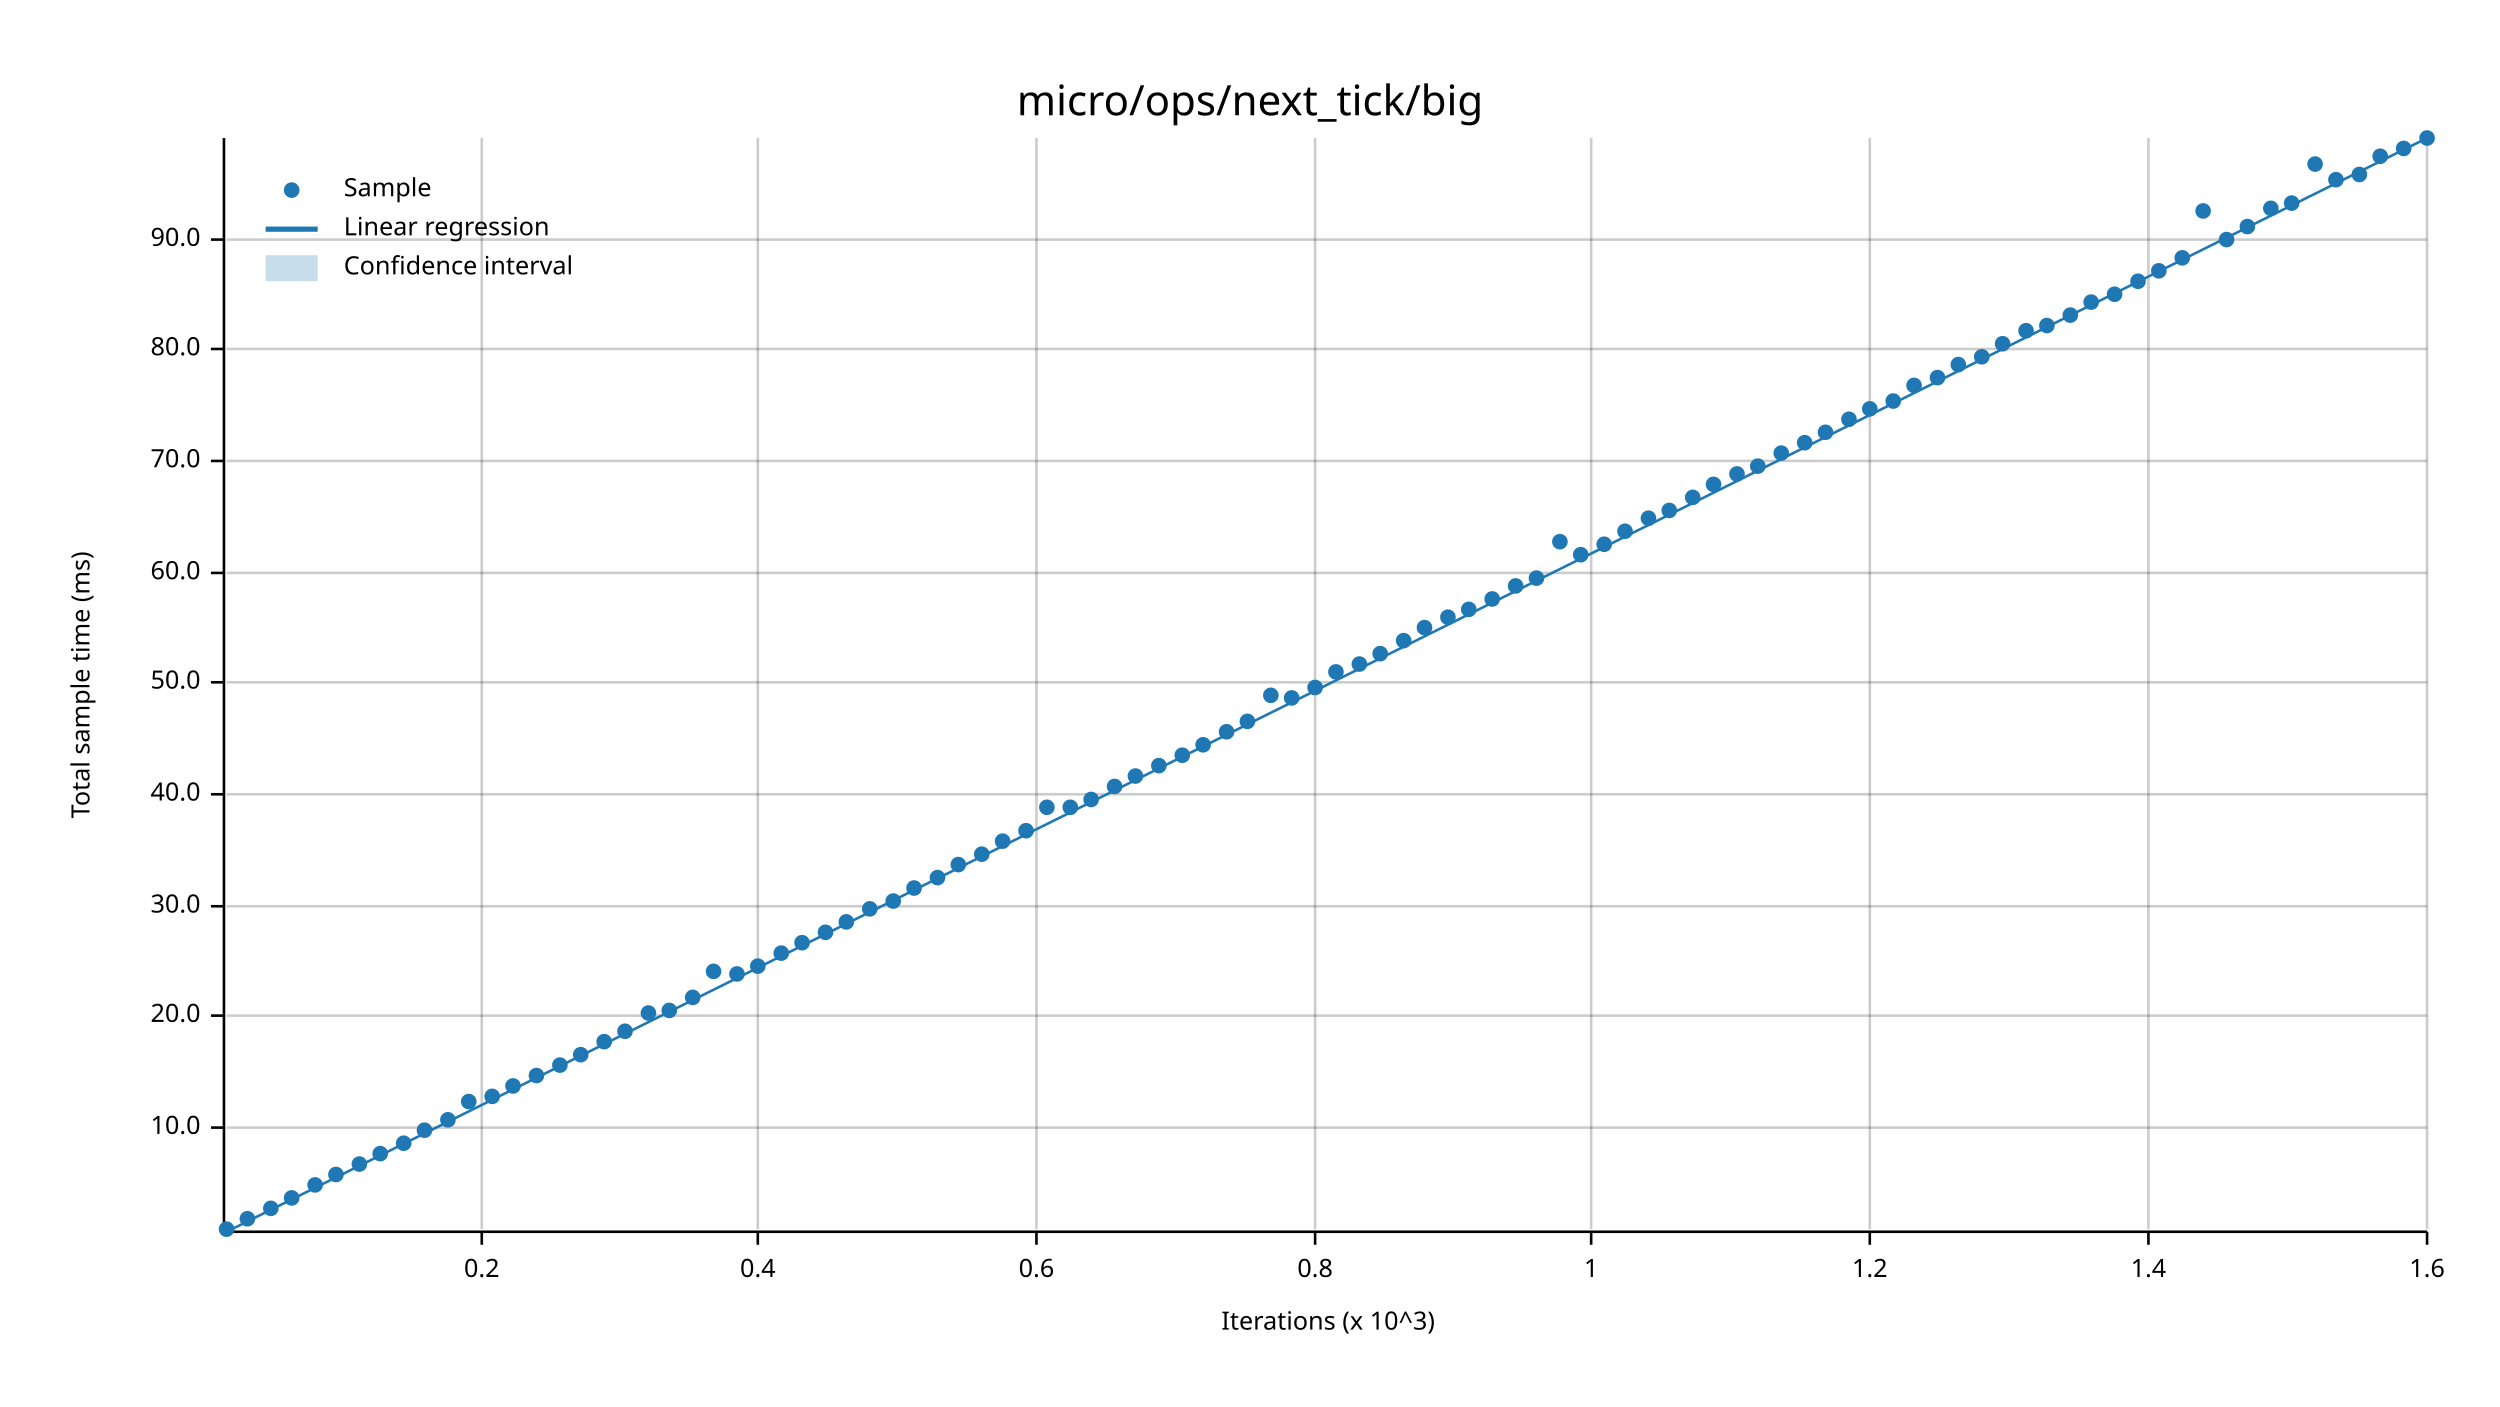
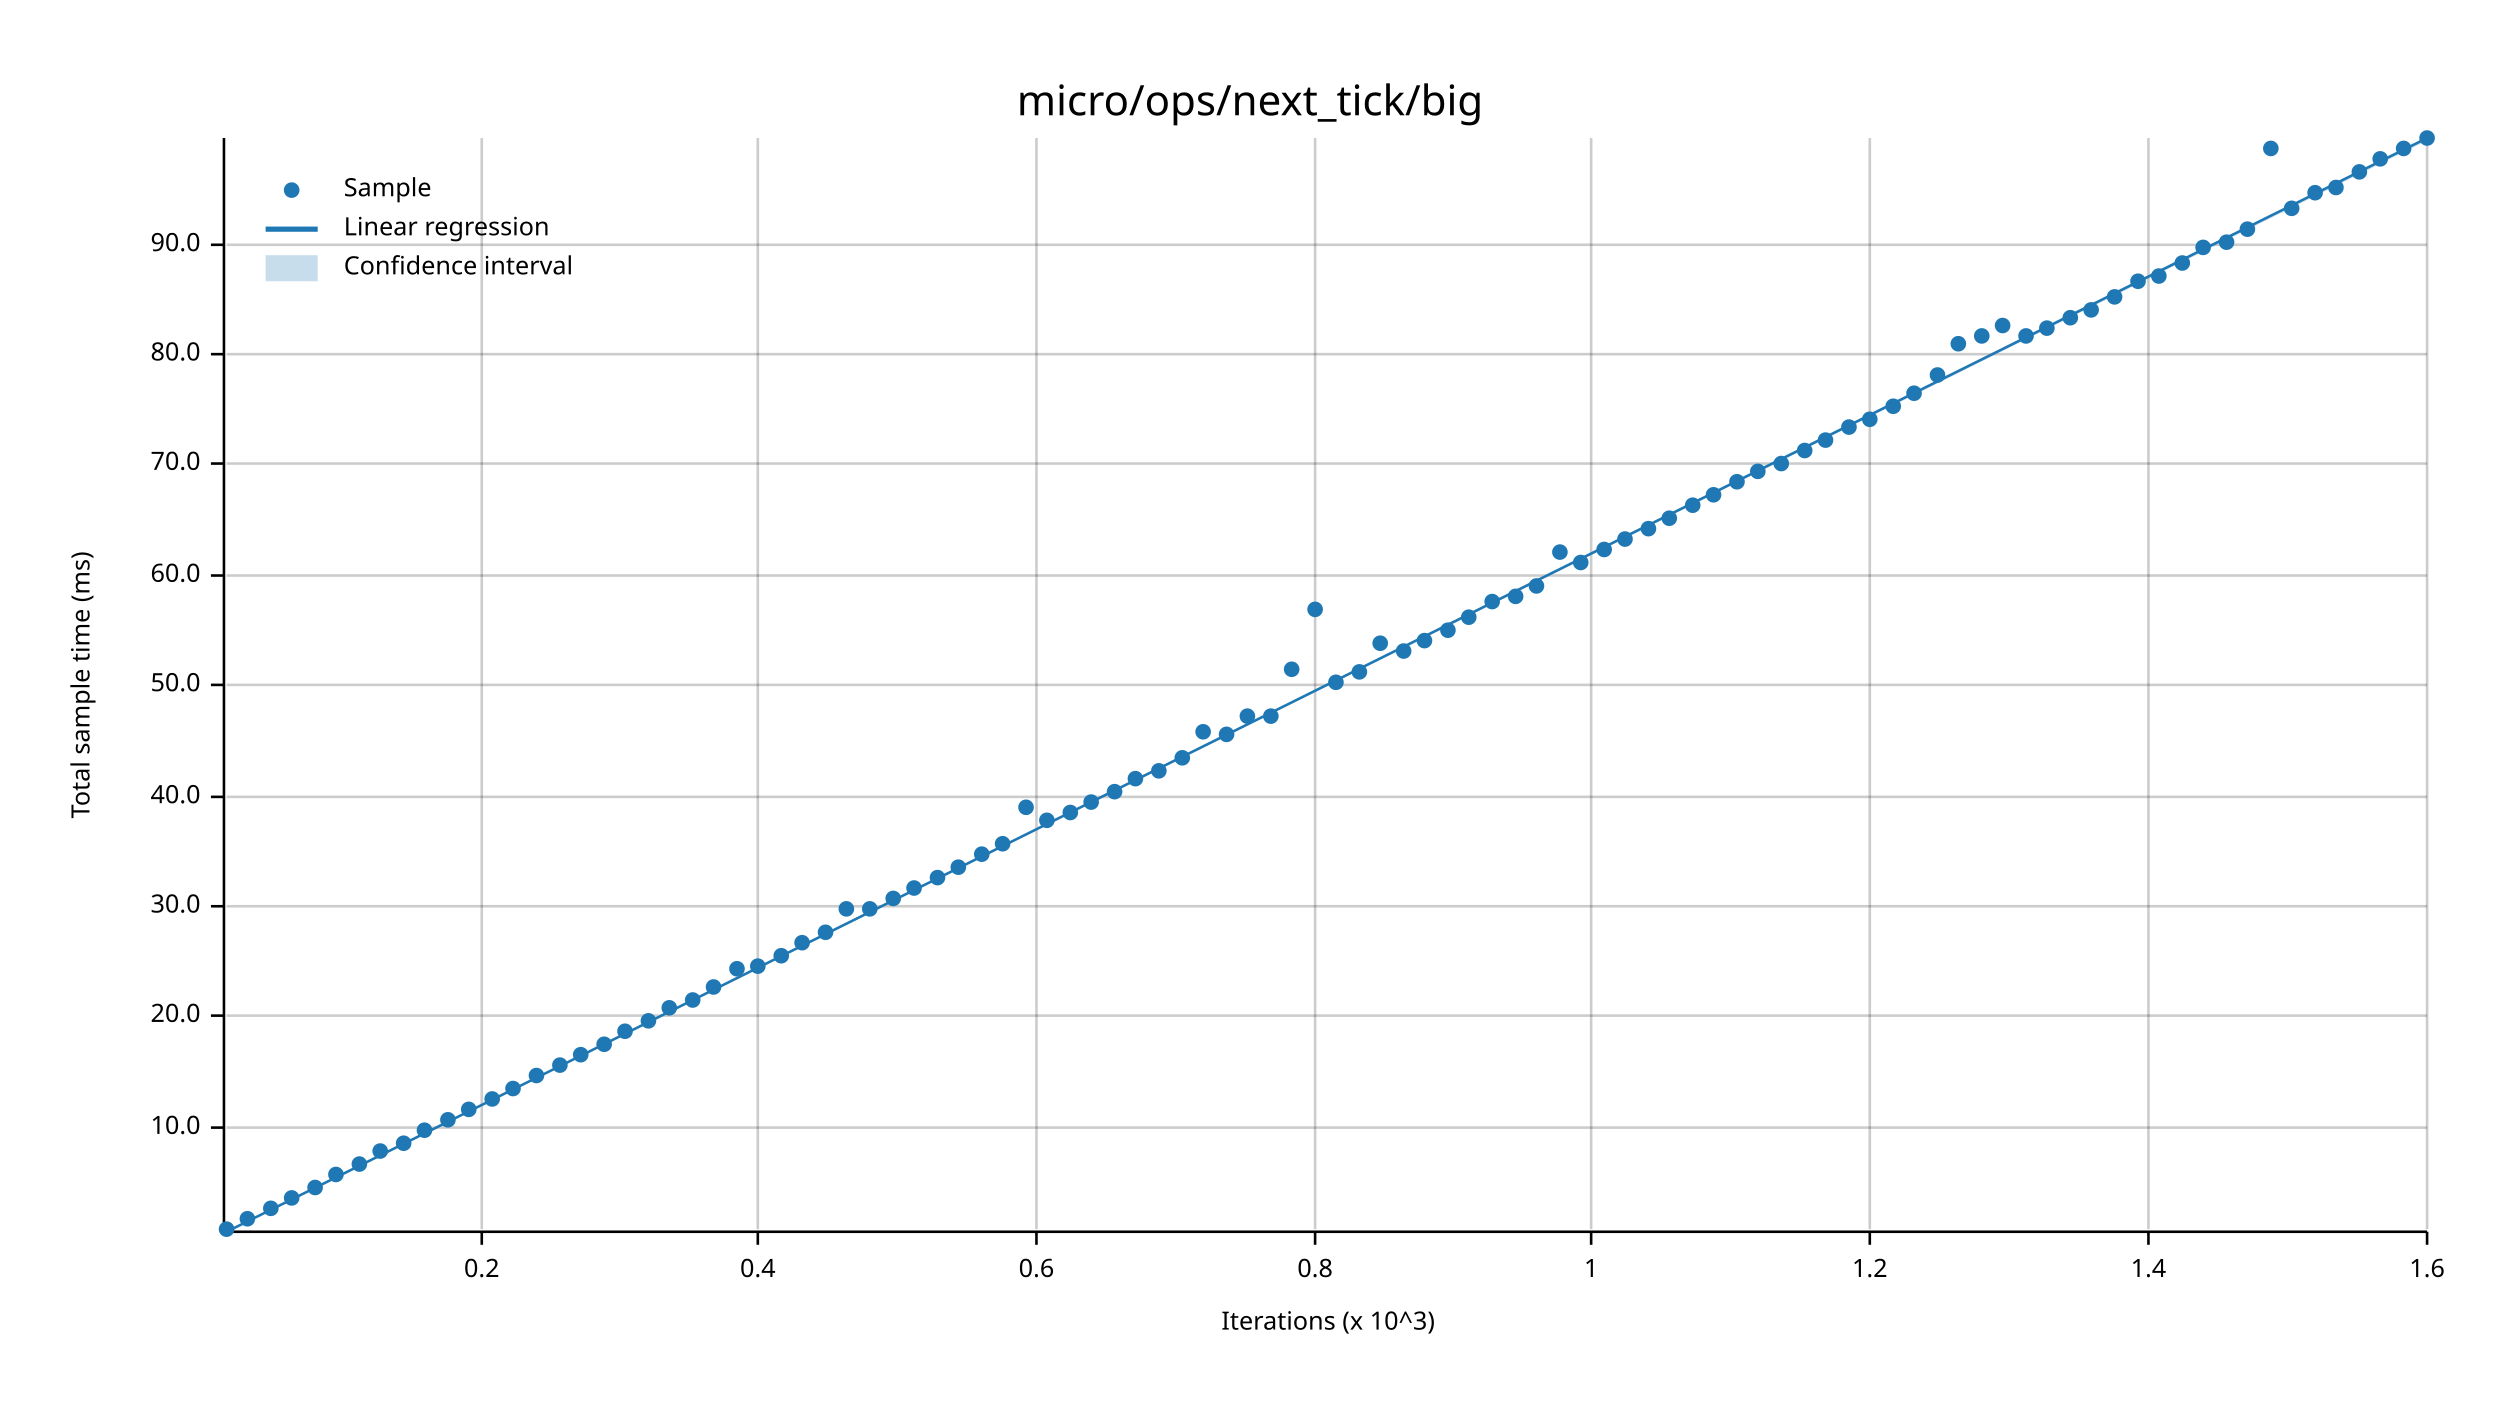
<svg xmlns="http://www.w3.org/2000/svg" width="960" height="540" viewBox="0 0 960 540">
  <text x="480" y="32" dy="0.76em" text-anchor="middle" font-family="sans-serif" font-size="16.129" opacity="1" fill="#000000">
micro/ops/next_tick/big
</text>
  <text x="27" y="263" dy="0.76em" text-anchor="middle" font-family="sans-serif" font-size="9.677" opacity="1" fill="#000000" transform="rotate(270, 27, 263)">
Total sample time (ms)
</text>
  <text x="510" y="513" dy="-0.5ex" text-anchor="middle" font-family="sans-serif" font-size="9.677" opacity="1" fill="#000000">
Iterations (x 10^3)
</text>
  <line opacity="0.2" stroke="#000000" stroke-width="1" x1="185" y1="472" x2="185" y2="53" />
  <line opacity="0.2" stroke="#000000" stroke-width="1" x1="291" y1="472" x2="291" y2="53" />
  <line opacity="0.2" stroke="#000000" stroke-width="1" x1="398" y1="472" x2="398" y2="53" />
  <line opacity="0.2" stroke="#000000" stroke-width="1" x1="505" y1="472" x2="505" y2="53" />
  <line opacity="0.2" stroke="#000000" stroke-width="1" x1="611" y1="472" x2="611" y2="53" />
  <line opacity="0.2" stroke="#000000" stroke-width="1" x1="718" y1="472" x2="718" y2="53" />
  <line opacity="0.2" stroke="#000000" stroke-width="1" x1="825" y1="472" x2="825" y2="53" />
  <line opacity="0.2" stroke="#000000" stroke-width="1" x1="932" y1="472" x2="932" y2="53" />
  <line opacity="0.2" stroke="#000000" stroke-width="1" x1="87" y1="433" x2="932" y2="433" />
  <line opacity="0.2" stroke="#000000" stroke-width="1" x1="87" y1="390" x2="932" y2="390" />
  <line opacity="0.2" stroke="#000000" stroke-width="1" x1="87" y1="348" x2="932" y2="348" />
-   <line opacity="0.2" stroke="#000000" stroke-width="1" x1="87" y1="305" x2="932" y2="305" />
-   <line opacity="0.2" stroke="#000000" stroke-width="1" x1="87" y1="262" x2="932" y2="262" />
-   <line opacity="0.2" stroke="#000000" stroke-width="1" x1="87" y1="220" x2="932" y2="220" />
-   <line opacity="0.2" stroke="#000000" stroke-width="1" x1="87" y1="177" x2="932" y2="177" />
-   <line opacity="0.2" stroke="#000000" stroke-width="1" x1="87" y1="134" x2="932" y2="134" />
-   <line opacity="0.2" stroke="#000000" stroke-width="1" x1="87" y1="92" x2="932" y2="92" />
+   <line opacity="0.2" stroke="#000000" stroke-width="1" x1="87" y1="306" x2="932" y2="306" />
+   <line opacity="0.2" stroke="#000000" stroke-width="1" x1="87" y1="263" x2="932" y2="263" />
+   <line opacity="0.2" stroke="#000000" stroke-width="1" x1="87" y1="221" x2="932" y2="221" />
+   <line opacity="0.2" stroke="#000000" stroke-width="1" x1="87" y1="178" x2="932" y2="178" />
+   <line opacity="0.2" stroke="#000000" stroke-width="1" x1="87" y1="136" x2="932" y2="136" />
+   <line opacity="0.2" stroke="#000000" stroke-width="1" x1="87" y1="94" x2="932" y2="94" />
  <polyline fill="none" opacity="1" stroke="#000000" stroke-width="1" points="86,53 86,472 " />
  <text x="77" y="433" dy="0.5ex" text-anchor="end" font-family="sans-serif" font-size="9.677" opacity="1" fill="#000000">
10.0
</text>
  <polyline fill="none" opacity="1" stroke="#000000" stroke-width="1" points="81,433 86,433 " />
  <text x="77" y="390" dy="0.5ex" text-anchor="end" font-family="sans-serif" font-size="9.677" opacity="1" fill="#000000">
20.0
</text>
  <polyline fill="none" opacity="1" stroke="#000000" stroke-width="1" points="81,390 86,390 " />
  <text x="77" y="348" dy="0.5ex" text-anchor="end" font-family="sans-serif" font-size="9.677" opacity="1" fill="#000000">
30.0
</text>
  <polyline fill="none" opacity="1" stroke="#000000" stroke-width="1" points="81,348 86,348 " />
-   <text x="77" y="305" dy="0.5ex" text-anchor="end" font-family="sans-serif" font-size="9.677" opacity="1" fill="#000000">
+   <text x="77" y="306" dy="0.5ex" text-anchor="end" font-family="sans-serif" font-size="9.677" opacity="1" fill="#000000">
40.0
</text>
-   <polyline fill="none" opacity="1" stroke="#000000" stroke-width="1" points="81,305 86,305 " />
-   <text x="77" y="262" dy="0.5ex" text-anchor="end" font-family="sans-serif" font-size="9.677" opacity="1" fill="#000000">
+   <polyline fill="none" opacity="1" stroke="#000000" stroke-width="1" points="81,306 86,306 " />
+   <text x="77" y="263" dy="0.5ex" text-anchor="end" font-family="sans-serif" font-size="9.677" opacity="1" fill="#000000">
50.0
</text>
-   <polyline fill="none" opacity="1" stroke="#000000" stroke-width="1" points="81,262 86,262 " />
-   <text x="77" y="220" dy="0.5ex" text-anchor="end" font-family="sans-serif" font-size="9.677" opacity="1" fill="#000000">
+   <polyline fill="none" opacity="1" stroke="#000000" stroke-width="1" points="81,263 86,263 " />
+   <text x="77" y="221" dy="0.5ex" text-anchor="end" font-family="sans-serif" font-size="9.677" opacity="1" fill="#000000">
60.0
</text>
-   <polyline fill="none" opacity="1" stroke="#000000" stroke-width="1" points="81,220 86,220 " />
-   <text x="77" y="177" dy="0.5ex" text-anchor="end" font-family="sans-serif" font-size="9.677" opacity="1" fill="#000000">
+   <polyline fill="none" opacity="1" stroke="#000000" stroke-width="1" points="81,221 86,221 " />
+   <text x="77" y="178" dy="0.5ex" text-anchor="end" font-family="sans-serif" font-size="9.677" opacity="1" fill="#000000">
70.0
</text>
-   <polyline fill="none" opacity="1" stroke="#000000" stroke-width="1" points="81,177 86,177 " />
-   <text x="77" y="134" dy="0.5ex" text-anchor="end" font-family="sans-serif" font-size="9.677" opacity="1" fill="#000000">
+   <polyline fill="none" opacity="1" stroke="#000000" stroke-width="1" points="81,178 86,178 " />
+   <text x="77" y="136" dy="0.5ex" text-anchor="end" font-family="sans-serif" font-size="9.677" opacity="1" fill="#000000">
80.0
</text>
-   <polyline fill="none" opacity="1" stroke="#000000" stroke-width="1" points="81,134 86,134 " />
-   <text x="77" y="92" dy="0.5ex" text-anchor="end" font-family="sans-serif" font-size="9.677" opacity="1" fill="#000000">
+   <polyline fill="none" opacity="1" stroke="#000000" stroke-width="1" points="81,136 86,136 " />
+   <text x="77" y="94" dy="0.5ex" text-anchor="end" font-family="sans-serif" font-size="9.677" opacity="1" fill="#000000">
90.0
</text>
-   <polyline fill="none" opacity="1" stroke="#000000" stroke-width="1" points="81,92 86,92 " />
+   <polyline fill="none" opacity="1" stroke="#000000" stroke-width="1" points="81,94 86,94 " />
  <polyline fill="none" opacity="1" stroke="#000000" stroke-width="1" points="87,473 932,473 " />
  <text x="185" y="483" dy="0.76em" text-anchor="middle" font-family="sans-serif" font-size="9.677" opacity="1" fill="#000000">
0.2
</text>
  <polyline fill="none" opacity="1" stroke="#000000" stroke-width="1" points="185,473 185,478 " />
  <text x="291" y="483" dy="0.76em" text-anchor="middle" font-family="sans-serif" font-size="9.677" opacity="1" fill="#000000">
0.4
</text>
  <polyline fill="none" opacity="1" stroke="#000000" stroke-width="1" points="291,473 291,478 " />
  <text x="398" y="483" dy="0.76em" text-anchor="middle" font-family="sans-serif" font-size="9.677" opacity="1" fill="#000000">
0.6
</text>
  <polyline fill="none" opacity="1" stroke="#000000" stroke-width="1" points="398,473 398,478 " />
  <text x="505" y="483" dy="0.76em" text-anchor="middle" font-family="sans-serif" font-size="9.677" opacity="1" fill="#000000">
0.8
</text>
  <polyline fill="none" opacity="1" stroke="#000000" stroke-width="1" points="505,473 505,478 " />
  <text x="611" y="483" dy="0.76em" text-anchor="middle" font-family="sans-serif" font-size="9.677" opacity="1" fill="#000000">
1
</text>
  <polyline fill="none" opacity="1" stroke="#000000" stroke-width="1" points="611,473 611,478 " />
  <text x="718" y="483" dy="0.76em" text-anchor="middle" font-family="sans-serif" font-size="9.677" opacity="1" fill="#000000">
1.2
</text>
  <polyline fill="none" opacity="1" stroke="#000000" stroke-width="1" points="718,473 718,478 " />
  <text x="825" y="483" dy="0.76em" text-anchor="middle" font-family="sans-serif" font-size="9.677" opacity="1" fill="#000000">
1.4
</text>
  <polyline fill="none" opacity="1" stroke="#000000" stroke-width="1" points="825,473 825,478 " />
  <text x="932" y="483" dy="0.76em" text-anchor="middle" font-family="sans-serif" font-size="9.677" opacity="1" fill="#000000">
1.6
</text>
  <polyline fill="none" opacity="1" stroke="#000000" stroke-width="1" points="932,473 932,478 " />
  <circle cx="87" cy="472" r="3" opacity="1" fill="#1F78B4" stroke="none" stroke-width="1" />
  <circle cx="95" cy="468" r="3" opacity="1" fill="#1F78B4" stroke="none" stroke-width="1" />
  <circle cx="104" cy="464" r="3" opacity="1" fill="#1F78B4" stroke="none" stroke-width="1" />
  <circle cx="112" cy="460" r="3" opacity="1" fill="#1F78B4" stroke="none" stroke-width="1" />
-   <circle cx="121" cy="455" r="3" opacity="1" fill="#1F78B4" stroke="none" stroke-width="1" />
+   <circle cx="121" cy="456" r="3" opacity="1" fill="#1F78B4" stroke="none" stroke-width="1" />
  <circle cx="129" cy="451" r="3" opacity="1" fill="#1F78B4" stroke="none" stroke-width="1" />
  <circle cx="138" cy="447" r="3" opacity="1" fill="#1F78B4" stroke="none" stroke-width="1" />
-   <circle cx="146" cy="443" r="3" opacity="1" fill="#1F78B4" stroke="none" stroke-width="1" />
+   <circle cx="146" cy="442" r="3" opacity="1" fill="#1F78B4" stroke="none" stroke-width="1" />
  <circle cx="155" cy="439" r="3" opacity="1" fill="#1F78B4" stroke="none" stroke-width="1" />
  <circle cx="163" cy="434" r="3" opacity="1" fill="#1F78B4" stroke="none" stroke-width="1" />
  <circle cx="172" cy="430" r="3" opacity="1" fill="#1F78B4" stroke="none" stroke-width="1" />
-   <circle cx="180" cy="423" r="3" opacity="1" fill="#1F78B4" stroke="none" stroke-width="1" />
-   <circle cx="189" cy="421" r="3" opacity="1" fill="#1F78B4" stroke="none" stroke-width="1" />
-   <circle cx="197" cy="417" r="3" opacity="1" fill="#1F78B4" stroke="none" stroke-width="1" />
+   <circle cx="180" cy="426" r="3" opacity="1" fill="#1F78B4" stroke="none" stroke-width="1" />
+   <circle cx="189" cy="422" r="3" opacity="1" fill="#1F78B4" stroke="none" stroke-width="1" />
+   <circle cx="197" cy="418" r="3" opacity="1" fill="#1F78B4" stroke="none" stroke-width="1" />
  <circle cx="206" cy="413" r="3" opacity="1" fill="#1F78B4" stroke="none" stroke-width="1" />
  <circle cx="215" cy="409" r="3" opacity="1" fill="#1F78B4" stroke="none" stroke-width="1" />
  <circle cx="223" cy="405" r="3" opacity="1" fill="#1F78B4" stroke="none" stroke-width="1" />
-   <circle cx="232" cy="400" r="3" opacity="1" fill="#1F78B4" stroke="none" stroke-width="1" />
+   <circle cx="232" cy="401" r="3" opacity="1" fill="#1F78B4" stroke="none" stroke-width="1" />
  <circle cx="240" cy="396" r="3" opacity="1" fill="#1F78B4" stroke="none" stroke-width="1" />
-   <circle cx="249" cy="389" r="3" opacity="1" fill="#1F78B4" stroke="none" stroke-width="1" />
-   <circle cx="257" cy="388" r="3" opacity="1" fill="#1F78B4" stroke="none" stroke-width="1" />
-   <circle cx="266" cy="383" r="3" opacity="1" fill="#1F78B4" stroke="none" stroke-width="1" />
-   <circle cx="274" cy="373" r="3" opacity="1" fill="#1F78B4" stroke="none" stroke-width="1" />
-   <circle cx="283" cy="374" r="3" opacity="1" fill="#1F78B4" stroke="none" stroke-width="1" />
+   <circle cx="249" cy="392" r="3" opacity="1" fill="#1F78B4" stroke="none" stroke-width="1" />
+   <circle cx="257" cy="387" r="3" opacity="1" fill="#1F78B4" stroke="none" stroke-width="1" />
+   <circle cx="266" cy="384" r="3" opacity="1" fill="#1F78B4" stroke="none" stroke-width="1" />
+   <circle cx="274" cy="379" r="3" opacity="1" fill="#1F78B4" stroke="none" stroke-width="1" />
+   <circle cx="283" cy="372" r="3" opacity="1" fill="#1F78B4" stroke="none" stroke-width="1" />
  <circle cx="291" cy="371" r="3" opacity="1" fill="#1F78B4" stroke="none" stroke-width="1" />
-   <circle cx="300" cy="366" r="3" opacity="1" fill="#1F78B4" stroke="none" stroke-width="1" />
+   <circle cx="300" cy="367" r="3" opacity="1" fill="#1F78B4" stroke="none" stroke-width="1" />
  <circle cx="308" cy="362" r="3" opacity="1" fill="#1F78B4" stroke="none" stroke-width="1" />
  <circle cx="317" cy="358" r="3" opacity="1" fill="#1F78B4" stroke="none" stroke-width="1" />
-   <circle cx="325" cy="354" r="3" opacity="1" fill="#1F78B4" stroke="none" stroke-width="1" />
+   <circle cx="325" cy="349" r="3" opacity="1" fill="#1F78B4" stroke="none" stroke-width="1" />
  <circle cx="334" cy="349" r="3" opacity="1" fill="#1F78B4" stroke="none" stroke-width="1" />
-   <circle cx="343" cy="346" r="3" opacity="1" fill="#1F78B4" stroke="none" stroke-width="1" />
+   <circle cx="343" cy="345" r="3" opacity="1" fill="#1F78B4" stroke="none" stroke-width="1" />
  <circle cx="351" cy="341" r="3" opacity="1" fill="#1F78B4" stroke="none" stroke-width="1" />
  <circle cx="360" cy="337" r="3" opacity="1" fill="#1F78B4" stroke="none" stroke-width="1" />
-   <circle cx="368" cy="332" r="3" opacity="1" fill="#1F78B4" stroke="none" stroke-width="1" />
+   <circle cx="368" cy="333" r="3" opacity="1" fill="#1F78B4" stroke="none" stroke-width="1" />
  <circle cx="377" cy="328" r="3" opacity="1" fill="#1F78B4" stroke="none" stroke-width="1" />
-   <circle cx="385" cy="323" r="3" opacity="1" fill="#1F78B4" stroke="none" stroke-width="1" />
-   <circle cx="394" cy="319" r="3" opacity="1" fill="#1F78B4" stroke="none" stroke-width="1" />
-   <circle cx="402" cy="310" r="3" opacity="1" fill="#1F78B4" stroke="none" stroke-width="1" />
-   <circle cx="411" cy="310" r="3" opacity="1" fill="#1F78B4" stroke="none" stroke-width="1" />
-   <circle cx="419" cy="307" r="3" opacity="1" fill="#1F78B4" stroke="none" stroke-width="1" />
-   <circle cx="428" cy="302" r="3" opacity="1" fill="#1F78B4" stroke="none" stroke-width="1" />
-   <circle cx="436" cy="298" r="3" opacity="1" fill="#1F78B4" stroke="none" stroke-width="1" />
-   <circle cx="445" cy="294" r="3" opacity="1" fill="#1F78B4" stroke="none" stroke-width="1" />
-   <circle cx="454" cy="290" r="3" opacity="1" fill="#1F78B4" stroke="none" stroke-width="1" />
-   <circle cx="462" cy="286" r="3" opacity="1" fill="#1F78B4" stroke="none" stroke-width="1" />
-   <circle cx="471" cy="281" r="3" opacity="1" fill="#1F78B4" stroke="none" stroke-width="1" />
-   <circle cx="479" cy="277" r="3" opacity="1" fill="#1F78B4" stroke="none" stroke-width="1" />
-   <circle cx="488" cy="267" r="3" opacity="1" fill="#1F78B4" stroke="none" stroke-width="1" />
-   <circle cx="496" cy="268" r="3" opacity="1" fill="#1F78B4" stroke="none" stroke-width="1" />
-   <circle cx="505" cy="264" r="3" opacity="1" fill="#1F78B4" stroke="none" stroke-width="1" />
-   <circle cx="513" cy="258" r="3" opacity="1" fill="#1F78B4" stroke="none" stroke-width="1" />
-   <circle cx="522" cy="255" r="3" opacity="1" fill="#1F78B4" stroke="none" stroke-width="1" />
-   <circle cx="530" cy="251" r="3" opacity="1" fill="#1F78B4" stroke="none" stroke-width="1" />
-   <circle cx="539" cy="246" r="3" opacity="1" fill="#1F78B4" stroke="none" stroke-width="1" />
-   <circle cx="547" cy="241" r="3" opacity="1" fill="#1F78B4" stroke="none" stroke-width="1" />
-   <circle cx="556" cy="237" r="3" opacity="1" fill="#1F78B4" stroke="none" stroke-width="1" />
-   <circle cx="564" cy="234" r="3" opacity="1" fill="#1F78B4" stroke="none" stroke-width="1" />
-   <circle cx="573" cy="230" r="3" opacity="1" fill="#1F78B4" stroke="none" stroke-width="1" />
-   <circle cx="582" cy="225" r="3" opacity="1" fill="#1F78B4" stroke="none" stroke-width="1" />
-   <circle cx="590" cy="222" r="3" opacity="1" fill="#1F78B4" stroke="none" stroke-width="1" />
-   <circle cx="599" cy="208" r="3" opacity="1" fill="#1F78B4" stroke="none" stroke-width="1" />
-   <circle cx="607" cy="213" r="3" opacity="1" fill="#1F78B4" stroke="none" stroke-width="1" />
-   <circle cx="616" cy="209" r="3" opacity="1" fill="#1F78B4" stroke="none" stroke-width="1" />
-   <circle cx="624" cy="204" r="3" opacity="1" fill="#1F78B4" stroke="none" stroke-width="1" />
-   <circle cx="633" cy="199" r="3" opacity="1" fill="#1F78B4" stroke="none" stroke-width="1" />
-   <circle cx="641" cy="196" r="3" opacity="1" fill="#1F78B4" stroke="none" stroke-width="1" />
-   <circle cx="650" cy="191" r="3" opacity="1" fill="#1F78B4" stroke="none" stroke-width="1" />
-   <circle cx="658" cy="186" r="3" opacity="1" fill="#1F78B4" stroke="none" stroke-width="1" />
-   <circle cx="667" cy="182" r="3" opacity="1" fill="#1F78B4" stroke="none" stroke-width="1" />
-   <circle cx="675" cy="179" r="3" opacity="1" fill="#1F78B4" stroke="none" stroke-width="1" />
-   <circle cx="684" cy="174" r="3" opacity="1" fill="#1F78B4" stroke="none" stroke-width="1" />
-   <circle cx="693" cy="170" r="3" opacity="1" fill="#1F78B4" stroke="none" stroke-width="1" />
-   <circle cx="701" cy="166" r="3" opacity="1" fill="#1F78B4" stroke="none" stroke-width="1" />
-   <circle cx="710" cy="161" r="3" opacity="1" fill="#1F78B4" stroke="none" stroke-width="1" />
-   <circle cx="718" cy="157" r="3" opacity="1" fill="#1F78B4" stroke="none" stroke-width="1" />
-   <circle cx="727" cy="154" r="3" opacity="1" fill="#1F78B4" stroke="none" stroke-width="1" />
-   <circle cx="735" cy="148" r="3" opacity="1" fill="#1F78B4" stroke="none" stroke-width="1" />
-   <circle cx="744" cy="145" r="3" opacity="1" fill="#1F78B4" stroke="none" stroke-width="1" />
-   <circle cx="752" cy="140" r="3" opacity="1" fill="#1F78B4" stroke="none" stroke-width="1" />
-   <circle cx="761" cy="137" r="3" opacity="1" fill="#1F78B4" stroke="none" stroke-width="1" />
-   <circle cx="769" cy="132" r="3" opacity="1" fill="#1F78B4" stroke="none" stroke-width="1" />
-   <circle cx="778" cy="127" r="3" opacity="1" fill="#1F78B4" stroke="none" stroke-width="1" />
-   <circle cx="786" cy="125" r="3" opacity="1" fill="#1F78B4" stroke="none" stroke-width="1" />
-   <circle cx="795" cy="121" r="3" opacity="1" fill="#1F78B4" stroke="none" stroke-width="1" />
-   <circle cx="803" cy="116" r="3" opacity="1" fill="#1F78B4" stroke="none" stroke-width="1" />
-   <circle cx="812" cy="113" r="3" opacity="1" fill="#1F78B4" stroke="none" stroke-width="1" />
+   <circle cx="385" cy="324" r="3" opacity="1" fill="#1F78B4" stroke="none" stroke-width="1" />
+   <circle cx="394" cy="310" r="3" opacity="1" fill="#1F78B4" stroke="none" stroke-width="1" />
+   <circle cx="402" cy="315" r="3" opacity="1" fill="#1F78B4" stroke="none" stroke-width="1" />
+   <circle cx="411" cy="312" r="3" opacity="1" fill="#1F78B4" stroke="none" stroke-width="1" />
+   <circle cx="419" cy="308" r="3" opacity="1" fill="#1F78B4" stroke="none" stroke-width="1" />
+   <circle cx="428" cy="304" r="3" opacity="1" fill="#1F78B4" stroke="none" stroke-width="1" />
+   <circle cx="436" cy="299" r="3" opacity="1" fill="#1F78B4" stroke="none" stroke-width="1" />
+   <circle cx="445" cy="296" r="3" opacity="1" fill="#1F78B4" stroke="none" stroke-width="1" />
+   <circle cx="454" cy="291" r="3" opacity="1" fill="#1F78B4" stroke="none" stroke-width="1" />
+   <circle cx="462" cy="281" r="3" opacity="1" fill="#1F78B4" stroke="none" stroke-width="1" />
+   <circle cx="471" cy="282" r="3" opacity="1" fill="#1F78B4" stroke="none" stroke-width="1" />
+   <circle cx="479" cy="275" r="3" opacity="1" fill="#1F78B4" stroke="none" stroke-width="1" />
+   <circle cx="488" cy="275" r="3" opacity="1" fill="#1F78B4" stroke="none" stroke-width="1" />
+   <circle cx="496" cy="257" r="3" opacity="1" fill="#1F78B4" stroke="none" stroke-width="1" />
+   <circle cx="505" cy="234" r="3" opacity="1" fill="#1F78B4" stroke="none" stroke-width="1" />
+   <circle cx="513" cy="262" r="3" opacity="1" fill="#1F78B4" stroke="none" stroke-width="1" />
+   <circle cx="522" cy="258" r="3" opacity="1" fill="#1F78B4" stroke="none" stroke-width="1" />
+   <circle cx="530" cy="247" r="3" opacity="1" fill="#1F78B4" stroke="none" stroke-width="1" />
+   <circle cx="539" cy="250" r="3" opacity="1" fill="#1F78B4" stroke="none" stroke-width="1" />
+   <circle cx="547" cy="246" r="3" opacity="1" fill="#1F78B4" stroke="none" stroke-width="1" />
+   <circle cx="556" cy="242" r="3" opacity="1" fill="#1F78B4" stroke="none" stroke-width="1" />
+   <circle cx="564" cy="237" r="3" opacity="1" fill="#1F78B4" stroke="none" stroke-width="1" />
+   <circle cx="573" cy="231" r="3" opacity="1" fill="#1F78B4" stroke="none" stroke-width="1" />
+   <circle cx="582" cy="229" r="3" opacity="1" fill="#1F78B4" stroke="none" stroke-width="1" />
+   <circle cx="590" cy="225" r="3" opacity="1" fill="#1F78B4" stroke="none" stroke-width="1" />
+   <circle cx="599" cy="212" r="3" opacity="1" fill="#1F78B4" stroke="none" stroke-width="1" />
+   <circle cx="607" cy="216" r="3" opacity="1" fill="#1F78B4" stroke="none" stroke-width="1" />
+   <circle cx="616" cy="211" r="3" opacity="1" fill="#1F78B4" stroke="none" stroke-width="1" />
+   <circle cx="624" cy="207" r="3" opacity="1" fill="#1F78B4" stroke="none" stroke-width="1" />
+   <circle cx="633" cy="203" r="3" opacity="1" fill="#1F78B4" stroke="none" stroke-width="1" />
+   <circle cx="641" cy="199" r="3" opacity="1" fill="#1F78B4" stroke="none" stroke-width="1" />
+   <circle cx="650" cy="194" r="3" opacity="1" fill="#1F78B4" stroke="none" stroke-width="1" />
+   <circle cx="658" cy="190" r="3" opacity="1" fill="#1F78B4" stroke="none" stroke-width="1" />
+   <circle cx="667" cy="185" r="3" opacity="1" fill="#1F78B4" stroke="none" stroke-width="1" />
+   <circle cx="675" cy="181" r="3" opacity="1" fill="#1F78B4" stroke="none" stroke-width="1" />
+   <circle cx="684" cy="178" r="3" opacity="1" fill="#1F78B4" stroke="none" stroke-width="1" />
+   <circle cx="693" cy="173" r="3" opacity="1" fill="#1F78B4" stroke="none" stroke-width="1" />
+   <circle cx="701" cy="169" r="3" opacity="1" fill="#1F78B4" stroke="none" stroke-width="1" />
+   <circle cx="710" cy="164" r="3" opacity="1" fill="#1F78B4" stroke="none" stroke-width="1" />
+   <circle cx="718" cy="161" r="3" opacity="1" fill="#1F78B4" stroke="none" stroke-width="1" />
+   <circle cx="727" cy="156" r="3" opacity="1" fill="#1F78B4" stroke="none" stroke-width="1" />
+   <circle cx="735" cy="151" r="3" opacity="1" fill="#1F78B4" stroke="none" stroke-width="1" />
+   <circle cx="744" cy="144" r="3" opacity="1" fill="#1F78B4" stroke="none" stroke-width="1" />
+   <circle cx="752" cy="132" r="3" opacity="1" fill="#1F78B4" stroke="none" stroke-width="1" />
+   <circle cx="761" cy="129" r="3" opacity="1" fill="#1F78B4" stroke="none" stroke-width="1" />
+   <circle cx="769" cy="125" r="3" opacity="1" fill="#1F78B4" stroke="none" stroke-width="1" />
+   <circle cx="778" cy="129" r="3" opacity="1" fill="#1F78B4" stroke="none" stroke-width="1" />
+   <circle cx="786" cy="126" r="3" opacity="1" fill="#1F78B4" stroke="none" stroke-width="1" />
+   <circle cx="795" cy="122" r="3" opacity="1" fill="#1F78B4" stroke="none" stroke-width="1" />
+   <circle cx="803" cy="119" r="3" opacity="1" fill="#1F78B4" stroke="none" stroke-width="1" />
+   <circle cx="812" cy="114" r="3" opacity="1" fill="#1F78B4" stroke="none" stroke-width="1" />
  <circle cx="821" cy="108" r="3" opacity="1" fill="#1F78B4" stroke="none" stroke-width="1" />
-   <circle cx="829" cy="104" r="3" opacity="1" fill="#1F78B4" stroke="none" stroke-width="1" />
-   <circle cx="838" cy="99" r="3" opacity="1" fill="#1F78B4" stroke="none" stroke-width="1" />
-   <circle cx="846" cy="81" r="3" opacity="1" fill="#1F78B4" stroke="none" stroke-width="1" />
-   <circle cx="855" cy="92" r="3" opacity="1" fill="#1F78B4" stroke="none" stroke-width="1" />
-   <circle cx="863" cy="87" r="3" opacity="1" fill="#1F78B4" stroke="none" stroke-width="1" />
-   <circle cx="872" cy="80" r="3" opacity="1" fill="#1F78B4" stroke="none" stroke-width="1" />
-   <circle cx="880" cy="78" r="3" opacity="1" fill="#1F78B4" stroke="none" stroke-width="1" />
-   <circle cx="889" cy="63" r="3" opacity="1" fill="#1F78B4" stroke="none" stroke-width="1" />
-   <circle cx="897" cy="69" r="3" opacity="1" fill="#1F78B4" stroke="none" stroke-width="1" />
-   <circle cx="906" cy="67" r="3" opacity="1" fill="#1F78B4" stroke="none" stroke-width="1" />
-   <circle cx="914" cy="60" r="3" opacity="1" fill="#1F78B4" stroke="none" stroke-width="1" />
+   <circle cx="829" cy="106" r="3" opacity="1" fill="#1F78B4" stroke="none" stroke-width="1" />
+   <circle cx="838" cy="101" r="3" opacity="1" fill="#1F78B4" stroke="none" stroke-width="1" />
+   <circle cx="846" cy="95" r="3" opacity="1" fill="#1F78B4" stroke="none" stroke-width="1" />
+   <circle cx="855" cy="93" r="3" opacity="1" fill="#1F78B4" stroke="none" stroke-width="1" />
+   <circle cx="863" cy="88" r="3" opacity="1" fill="#1F78B4" stroke="none" stroke-width="1" />
+   <circle cx="872" cy="57" r="3" opacity="1" fill="#1F78B4" stroke="none" stroke-width="1" />
+   <circle cx="880" cy="80" r="3" opacity="1" fill="#1F78B4" stroke="none" stroke-width="1" />
+   <circle cx="889" cy="74" r="3" opacity="1" fill="#1F78B4" stroke="none" stroke-width="1" />
+   <circle cx="897" cy="72" r="3" opacity="1" fill="#1F78B4" stroke="none" stroke-width="1" />
+   <circle cx="906" cy="66" r="3" opacity="1" fill="#1F78B4" stroke="none" stroke-width="1" />
+   <circle cx="914" cy="61" r="3" opacity="1" fill="#1F78B4" stroke="none" stroke-width="1" />
  <circle cx="923" cy="57" r="3" opacity="1" fill="#1F78B4" stroke="none" stroke-width="1" />
  <circle cx="932" cy="53" r="3" opacity="1" fill="#1F78B4" stroke="none" stroke-width="1" />
  <polyline fill="none" opacity="1" stroke="#1F78B4" stroke-width="1" points="87,473 932,53 " />
-   <polygon opacity="0.25" fill="#1F78B4" points="87,473 932,53 932,53 " />
+   <polygon opacity="0.25" fill="#1F78B4" points="87,473 932,54 932,53 " />
  <text x="132" y="68" dy="0.76em" text-anchor="start" font-family="sans-serif" font-size="9.677" opacity="1" fill="#000000">
Sample
</text>
  <text x="132" y="83" dy="0.76em" text-anchor="start" font-family="sans-serif" font-size="9.677" opacity="1" fill="#000000">
Linear regression
</text>
  <text x="132" y="98" dy="0.76em" text-anchor="start" font-family="sans-serif" font-size="9.677" opacity="1" fill="#000000">
Confidence interval
</text>
  <circle cx="112" cy="73" r="3" opacity="1" fill="#1F78B4" stroke="none" stroke-width="1" />
  <polyline fill="none" opacity="1" stroke="#1F78B4" stroke-width="2" points="102,88 122,88 " />
  <rect x="102" y="98" width="20" height="10" opacity="0.25" fill="#1F78B4" stroke="none" />
</svg>
